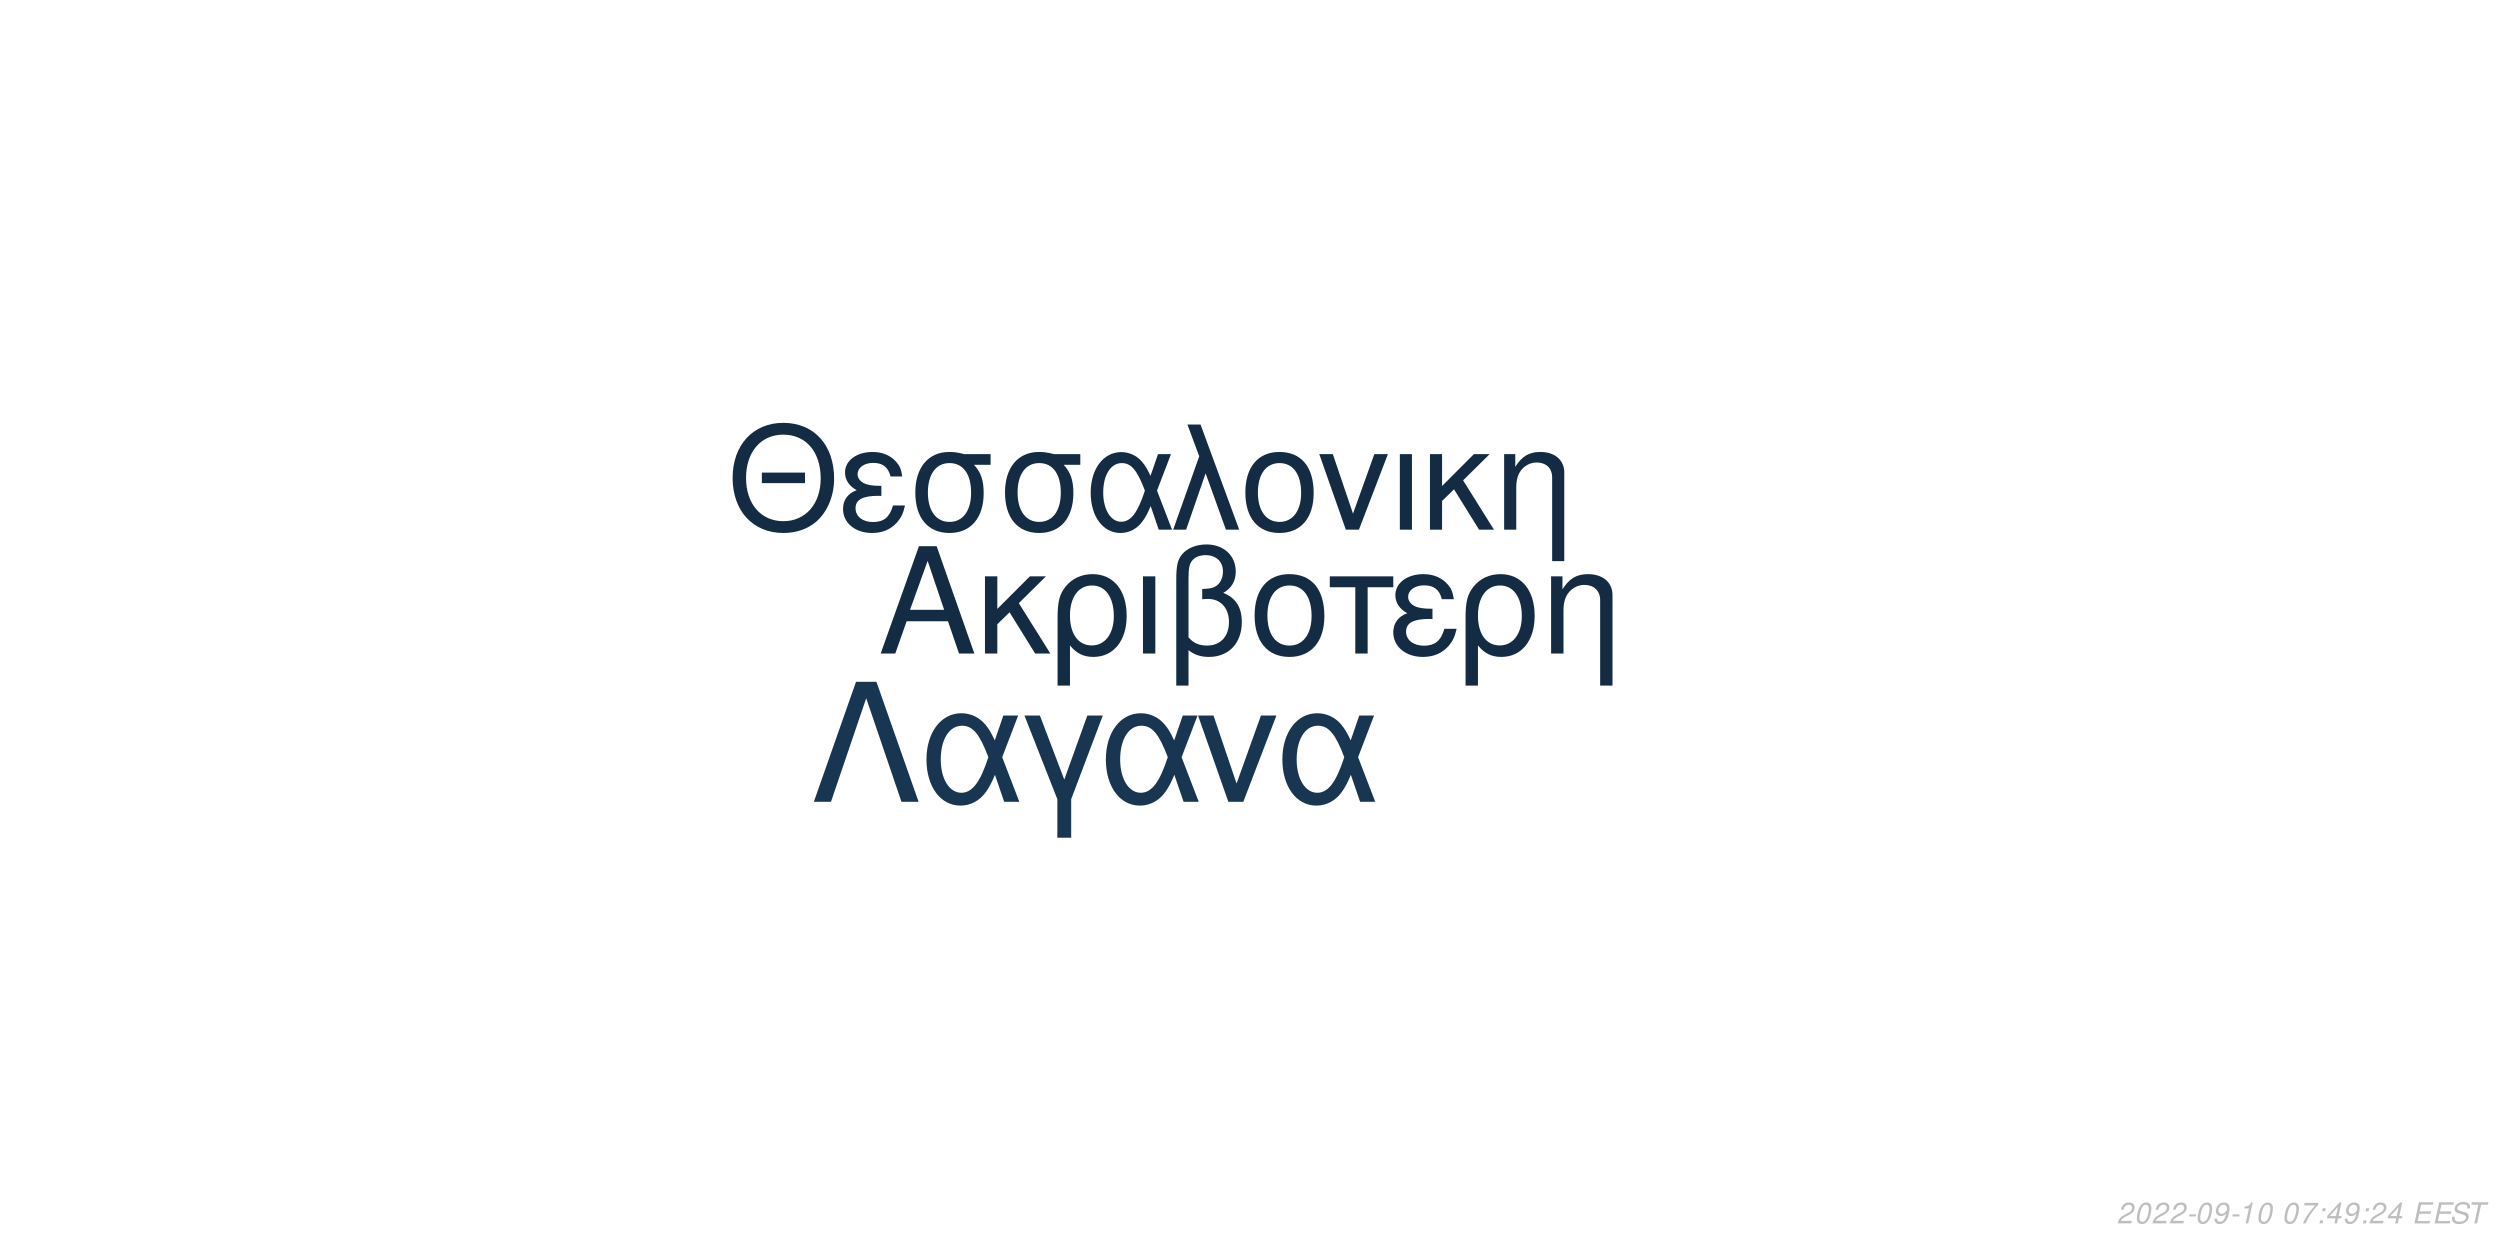
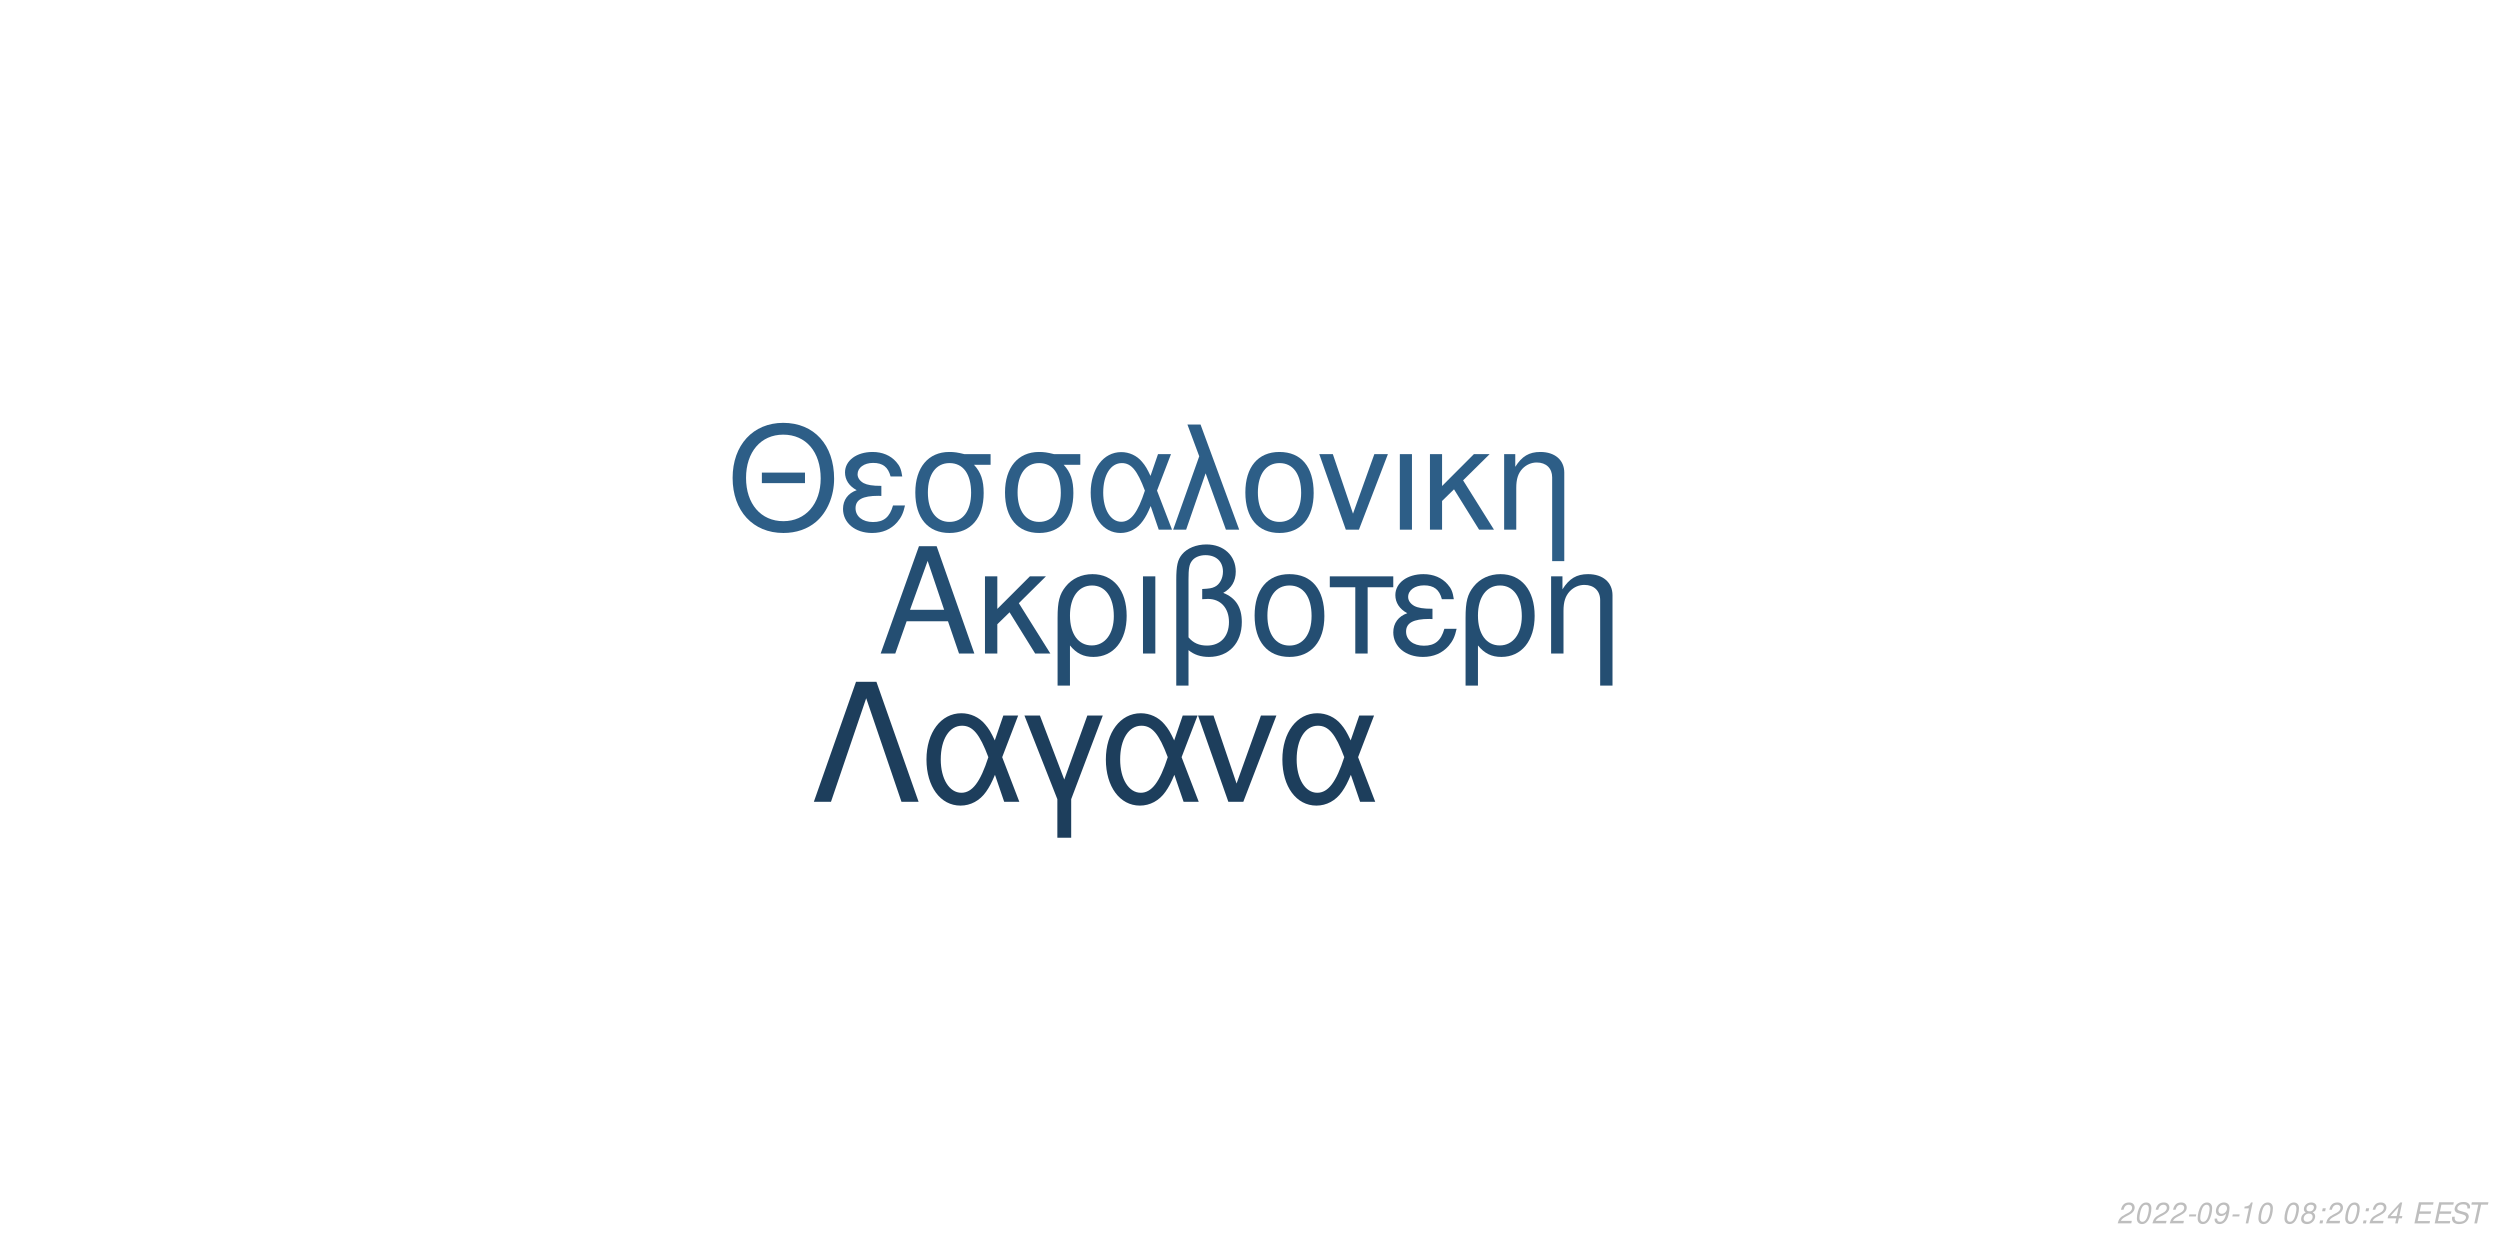
<svg xmlns="http://www.w3.org/2000/svg" xmlns:xlink="http://www.w3.org/1999/xlink" width="864pt" height="432pt" viewBox="0 0 864 432" version="1.1">
  <defs>
    <g>
      <symbol overflow="visible" id="glyph0-0">
        <path style="stroke:none;" d="" />
      </symbol>
      <symbol overflow="visible" id="glyph0-1">
        <path style="stroke:none;" d="M 24.125 -11.141 L 27.938 0 L 33.234 0 L 20.203 -37.094 L 14.094 -37.094 L 0.859 0 L 5.906 0 L 9.828 -11.141 Z M 22.797 -15.109 L 11 -15.109 L 17.094 -32.016 Z M 22.797 -15.109 " />
      </symbol>
      <symbol overflow="visible" id="glyph0-2">
        <path style="stroke:none;" d="M 7.172 -15.422 L 7.172 -26.672 L 2.906 -26.672 L 2.906 0 L 7.172 0 L 7.172 -10.125 L 11.406 -14.25 L 20.25 0 L 25.5 0 L 14.609 -17.406 L 23.969 -26.672 L 18.422 -26.672 Z M 7.172 -15.422 " />
      </symbol>
      <symbol overflow="visible" id="glyph0-3">
        <path style="stroke:none;" d="M 3 11.094 L 7.281 11.094 L 7.281 -2.797 C 9.516 -0.047 11.953 1.172 15.375 1.172 C 22.344 1.172 26.875 -4.422 26.875 -13.031 C 26.875 -21.891 22.297 -27.438 15.062 -27.438 C 11.297 -27.438 7.984 -25.906 5.797 -23.156 C 3.672 -20.516 3 -17.969 3 -12.359 Z M 14.906 -23.516 C 19.547 -23.516 22.438 -19.438 22.438 -12.922 C 22.438 -6.812 19.391 -2.797 14.812 -2.797 C 10.172 -2.797 7.281 -6.766 7.281 -13.125 C 7.281 -19.484 10.234 -23.516 14.906 -23.516 Z M 14.906 -23.516 " />
      </symbol>
      <symbol overflow="visible" id="glyph0-4">
        <path style="stroke:none;" d="M 3.516 0 L 7.781 0 L 7.781 -26.672 L 3.516 -26.672 Z M 3.516 0 " />
      </symbol>
      <symbol overflow="visible" id="glyph0-5">
        <path style="stroke:none;" d="M 4.016 11.094 L 8.25 11.094 L 8.25 -1.172 C 10.172 0.406 12.422 1.172 15.312 1.172 C 22.188 1.172 26.672 -3.609 26.672 -10.891 C 26.672 -15.984 24.578 -19.234 20.25 -20.969 C 23.109 -22.547 24.578 -25.031 24.578 -28.344 C 24.578 -33.844 20.406 -37.703 14.453 -37.703 C 10.938 -37.703 7.734 -36.391 6 -34.25 C 4.484 -32.422 4.016 -30.328 4.016 -25.391 Z M 8.25 -25.656 C 8.25 -29.359 8.5 -30.844 9.469 -32.062 C 10.375 -33.281 12.156 -34 14.094 -34 C 17.812 -34 20.156 -31.812 20.156 -28.297 C 20.156 -25.953 18.984 -23.812 17.297 -23.047 C 16.281 -22.547 15.469 -22.438 12.984 -22.297 L 12.984 -18.781 C 13.734 -18.828 14.344 -18.875 14.969 -18.875 C 19.344 -18.875 22.234 -15.719 22.234 -10.891 C 22.234 -5.906 19.281 -2.75 14.656 -2.75 C 11.953 -2.75 9.922 -3.609 8.25 -5.594 Z M 8.25 -25.656 " />
      </symbol>
      <symbol overflow="visible" id="glyph0-6">
        <path style="stroke:none;" d="M 14.094 -27.438 C 6.562 -27.438 2.094 -22.094 2.094 -13.125 C 2.094 -4.125 6.562 1.172 14.141 1.172 C 21.672 1.172 26.203 -4.172 26.203 -12.922 C 26.203 -22.188 21.828 -27.438 14.094 -27.438 Z M 14.141 -23.516 C 18.938 -23.516 21.781 -19.594 21.781 -12.984 C 21.781 -6.672 18.828 -2.75 14.141 -2.75 C 9.422 -2.75 6.516 -6.672 6.516 -13.125 C 6.516 -19.594 9.422 -23.516 14.141 -23.516 Z M 14.141 -23.516 " />
      </symbol>
      <symbol overflow="visible" id="glyph0-7">
        <path style="stroke:none;" d="M 7.891 0 L 12.156 0 L 12.156 -22.906 L 21.016 -22.906 L 21.016 -26.672 L -0.922 -26.672 L -0.922 -22.906 L 7.891 -22.906 Z M 7.891 0 " />
      </symbol>
      <symbol overflow="visible" id="glyph0-8">
        <path style="stroke:none;" d="M 14.562 -15.469 C 11.344 -15.469 9.562 -15.781 8.297 -16.438 C 6.922 -17.203 6.156 -18.328 6.156 -19.547 C 6.156 -21.891 8.453 -23.562 11.656 -23.562 C 15.062 -23.562 16.953 -22.094 17.812 -18.781 L 21.938 -18.781 C 21.578 -21.266 21.062 -22.5 19.797 -23.922 C 17.812 -26.203 14.906 -27.438 11.453 -27.438 C 5.797 -27.438 1.734 -24.375 1.734 -20.203 C 1.734 -17.609 3.156 -15.375 5.859 -13.938 C 2.797 -12.875 1.016 -10.484 1.016 -7.328 C 1.016 -2.391 5.297 1.172 11.25 1.172 C 14.969 1.172 17.906 -0.109 20.156 -2.641 C 21.578 -4.328 22.297 -5.797 22.906 -8.547 L 18.672 -8.547 C 17.5 -4.422 15.422 -2.703 11.609 -2.703 C 7.938 -2.703 5.438 -4.688 5.438 -7.578 C 5.438 -10.578 7.938 -11.953 13.484 -11.953 C 13.641 -11.953 14.094 -11.953 14.562 -11.906 Z M 14.562 -15.469 " />
      </symbol>
      <symbol overflow="visible" id="glyph0-9">
        <path style="stroke:none;" d="M 3.562 -26.672 L 3.562 0 L 7.844 0 L 7.844 -14.703 C 7.844 -17.906 8.5 -19.891 10.031 -21.531 C 11.406 -22.953 13.188 -23.719 15.062 -23.719 C 18.375 -23.719 20.516 -21.672 20.516 -18.469 L 20.516 11.094 L 24.781 11.094 L 24.781 -20.156 C 24.781 -24.578 21.469 -27.438 16.328 -27.438 C 12.359 -27.438 9.828 -25.906 7.484 -22.188 L 7.484 -26.672 Z M 3.562 -26.672 " />
      </symbol>
      <symbol overflow="visible" id="glyph1-0">
        <path style="stroke:none;" d="" />
      </symbol>
      <symbol overflow="visible" id="glyph1-1">
        <path style="stroke:none;" d="M 26.859 -19.734 L 11.953 -19.734 L 11.953 -16.094 L 26.859 -16.094 Z M 19.328 -36.922 C 8.922 -36.922 1.844 -29.25 1.844 -17.891 C 1.844 -6.484 8.875 1.141 19.391 1.141 C 23.812 1.141 27.703 -0.203 30.641 -2.688 C 34.578 -6.031 36.922 -11.656 36.922 -17.594 C 36.922 -29.297 30 -36.922 19.328 -36.922 Z M 19.328 -32.844 C 27.203 -32.844 32.281 -26.906 32.281 -17.688 C 32.281 -8.922 27.062 -2.938 19.391 -2.938 C 11.609 -2.938 6.484 -8.922 6.484 -17.891 C 6.484 -26.859 11.609 -32.844 19.328 -32.844 Z M 19.328 -32.844 " />
      </symbol>
      <symbol overflow="visible" id="glyph1-2">
        <path style="stroke:none;" d="M 14.25 -15.141 C 11.109 -15.141 9.375 -15.453 8.125 -16.094 C 6.781 -16.844 6.031 -17.938 6.031 -19.141 C 6.031 -21.422 8.266 -23.078 11.406 -23.078 C 14.75 -23.078 16.594 -21.625 17.438 -18.391 L 21.469 -18.391 C 21.125 -20.828 20.625 -22.031 19.391 -23.422 C 17.438 -25.656 14.594 -26.859 11.219 -26.859 C 5.688 -26.859 1.688 -23.875 1.688 -19.781 C 1.688 -17.234 3.094 -15.047 5.734 -13.656 C 2.734 -12.609 1 -10.266 1 -7.172 C 1 -2.344 5.188 1.141 11.016 1.141 C 14.656 1.141 17.547 -0.094 19.734 -2.594 C 21.125 -4.234 21.828 -5.688 22.422 -8.375 L 18.281 -8.375 C 17.141 -4.328 15.094 -2.641 11.359 -2.641 C 7.766 -2.641 5.328 -4.578 5.328 -7.422 C 5.328 -10.359 7.766 -11.703 13.203 -11.703 C 13.359 -11.703 13.797 -11.703 14.25 -11.656 Z M 14.25 -15.141 " />
      </symbol>
      <symbol overflow="visible" id="glyph1-3">
        <path style="stroke:none;" d="M 29 -26.109 L 19.938 -26.109 C 17.594 -26.703 16.438 -26.859 14.703 -26.859 C 7.469 -26.859 2.984 -21.469 2.984 -12.859 C 2.984 -4.031 7.375 1.141 14.797 1.141 C 22.172 1.141 26.609 -4.078 26.609 -12.656 C 26.609 -17.047 25.656 -19.828 23.266 -22.422 L 29 -22.422 Z M 14.797 -23.016 C 19.531 -23.016 22.266 -19.234 22.266 -12.75 C 22.266 -6.531 19.438 -2.688 14.797 -2.688 C 10.172 -2.688 7.328 -6.531 7.328 -12.859 C 7.328 -19.188 10.172 -23.016 14.797 -23.016 Z M 14.797 -23.016 " />
      </symbol>
      <symbol overflow="visible" id="glyph1-4">
        <path style="stroke:none;" d="M 29.344 -26.109 L 24.859 -26.109 L 22.266 -18.578 C 21.125 -21.031 20.484 -22.125 19.328 -23.469 C 17.547 -25.609 14.906 -26.812 12.156 -26.812 C 5.984 -26.812 1.594 -20.984 1.594 -12.812 C 1.594 -4.578 5.828 1.141 11.906 1.141 C 14.953 1.141 17.734 -0.344 19.625 -3.047 C 20.672 -4.531 21.281 -5.688 22.328 -8.172 L 25.109 0 L 29.703 0 L 24.516 -13.5 Z M 20.328 -13.5 C 17.891 -5.922 15.453 -2.734 12.156 -2.734 C 8.516 -2.734 5.922 -6.922 5.922 -12.812 C 5.922 -18.938 8.516 -23.016 12.359 -23.016 C 15.594 -23.016 17.688 -20.531 20.328 -13.5 Z M 20.328 -13.5 " />
      </symbol>
      <symbol overflow="visible" id="glyph1-5">
        <path style="stroke:none;" d="M 1.094 0 L 5.578 0 L 12.312 -19.484 L 19.328 0 L 23.922 0 L 10.562 -36.328 L 6.031 -36.328 L 10.109 -25.359 Z M 1.094 0 " />
      </symbol>
      <symbol overflow="visible" id="glyph1-6">
        <path style="stroke:none;" d="M 13.797 -26.859 C 6.422 -26.859 2.047 -21.625 2.047 -12.859 C 2.047 -4.031 6.422 1.141 13.859 1.141 C 21.234 1.141 25.656 -4.078 25.656 -12.656 C 25.656 -21.719 21.375 -26.859 13.797 -26.859 Z M 13.859 -23.016 C 18.531 -23.016 21.328 -19.188 21.328 -12.703 C 21.328 -6.531 18.438 -2.688 13.859 -2.688 C 9.219 -2.688 6.375 -6.531 6.375 -12.859 C 6.375 -19.188 9.219 -23.016 13.859 -23.016 Z M 13.859 -23.016 " />
      </symbol>
      <symbol overflow="visible" id="glyph1-7">
        <path style="stroke:none;" d="M 14.297 0 L 24.312 -26.109 L 19.625 -26.109 L 12.25 -5.531 L 5.281 -26.109 L 0.594 -26.109 L 9.766 0 Z M 14.297 0 " />
      </symbol>
      <symbol overflow="visible" id="glyph1-8">
        <path style="stroke:none;" d="M 3.438 0 L 7.625 0 L 7.625 -26.109 L 3.438 -26.109 Z M 3.438 0 " />
      </symbol>
      <symbol overflow="visible" id="glyph1-9">
        <path style="stroke:none;" d="M 7.031 -15.094 L 7.031 -26.109 L 2.844 -26.109 L 2.844 0 L 7.031 0 L 7.031 -9.922 L 11.156 -13.953 L 19.828 0 L 24.969 0 L 14.297 -17.047 L 23.469 -26.109 L 18.031 -26.109 Z M 7.031 -15.094 " />
      </symbol>
      <symbol overflow="visible" id="glyph1-10">
        <path style="stroke:none;" d="M 3.484 -26.109 L 3.484 0 L 7.672 0 L 7.672 -14.406 C 7.672 -17.547 8.328 -19.484 9.812 -21.078 C 11.156 -22.469 12.906 -23.219 14.75 -23.219 C 17.984 -23.219 20.078 -21.234 20.078 -18.094 L 20.078 10.859 L 24.266 10.859 L 24.266 -19.734 C 24.266 -24.062 21.031 -26.859 16 -26.859 C 12.109 -26.859 9.609 -25.359 7.328 -21.719 L 7.328 -26.109 Z M 3.484 -26.109 " />
      </symbol>
      <symbol overflow="visible" id="glyph2-0">
        <path style="stroke:none;" d="" />
      </symbol>
      <symbol overflow="visible" id="glyph2-1">
        <path style="stroke:none;" d="M 22.531 -41.484 L 15.484 -41.484 L 0.906 0 L 6.828 0 L 19 -35.797 L 31.188 0 L 37.109 0 Z M 22.531 -41.484 " />
      </symbol>
      <symbol overflow="visible" id="glyph2-2">
        <path style="stroke:none;" d="M 33.516 -29.812 L 28.391 -29.812 L 25.438 -21.219 C 24.125 -24.016 23.391 -25.266 22.078 -26.797 C 20.031 -29.25 17.016 -30.609 13.891 -30.609 C 6.828 -30.609 1.828 -23.953 1.828 -14.625 C 1.828 -5.234 6.656 1.312 13.594 1.312 C 17.078 1.312 20.266 -0.391 22.422 -3.469 C 23.609 -5.172 24.297 -6.484 25.5 -9.328 L 28.688 0 L 33.922 0 L 28 -15.422 Z M 23.219 -15.422 C 20.422 -6.766 17.641 -3.125 13.891 -3.125 C 9.734 -3.125 6.766 -7.906 6.766 -14.625 C 6.766 -21.625 9.734 -26.297 14.109 -26.297 C 17.812 -26.297 20.203 -23.453 23.219 -15.422 Z M 23.219 -15.422 " />
      </symbol>
      <symbol overflow="visible" id="glyph2-3">
        <path style="stroke:none;" d="M 12.062 12.406 L 16.844 12.406 L 16.844 -0.906 L 27.766 -29.812 L 22.422 -29.812 L 14.453 -7.688 L 6.031 -29.812 L 0.688 -29.812 L 12.062 -0.906 Z M 12.062 12.406 " />
      </symbol>
      <symbol overflow="visible" id="glyph2-4">
        <path style="stroke:none;" d="M 16.328 0 L 27.766 -29.812 L 22.422 -29.812 L 14 -6.312 L 6.031 -29.812 L 0.688 -29.812 L 11.156 0 Z M 16.328 0 " />
      </symbol>
      <symbol overflow="visible" id="glyph3-0">
        <path style="stroke:none;" d="" />
      </symbol>
      <symbol overflow="visible" id="glyph3-1">
        <path style="stroke:none;" d="M 5.234 -0.875 L 1.469 -0.875 C 1.641 -1.375 2.203 -1.891 3.109 -2.344 L 4.234 -2.938 C 5.562 -3.625 6.219 -4.469 6.219 -5.484 C 6.219 -5.938 6.062 -6.359 5.797 -6.656 C 5.469 -7.047 4.984 -7.234 4.312 -7.234 C 2.766 -7.234 1.891 -6.453 1.484 -4.734 L 2.375 -4.734 C 2.484 -5.188 2.609 -5.484 2.797 -5.75 C 3.094 -6.203 3.609 -6.453 4.188 -6.453 C 4.891 -6.453 5.344 -6.031 5.344 -5.375 C 5.344 -4.703 4.859 -4.094 4.016 -3.656 L 2.984 -3.125 C 1.234 -2.188 0.797 -1.656 0.344 -0.016 L 5.047 -0.016 Z M 5.234 -0.875 " />
      </symbol>
      <symbol overflow="visible" id="glyph3-2">
        <path style="stroke:none;" d="M 4.203 -7.234 C 3.375 -7.234 2.688 -6.812 2.125 -5.984 C 1.484 -5.047 0.984 -3.188 0.984 -1.734 C 0.984 -1.109 1.172 -0.562 1.484 -0.266 C 1.797 0.047 2.281 0.234 2.766 0.234 C 3.625 0.234 4.281 -0.156 4.859 -1.016 C 5.516 -1.953 6 -3.797 6 -5.266 C 6 -6.5 5.328 -7.234 4.203 -7.234 Z M 4.094 -6.453 C 4.734 -6.453 5.125 -5.984 5.125 -5.156 C 5.125 -4.203 4.781 -2.625 4.406 -1.812 C 3.984 -0.938 3.516 -0.547 2.875 -0.547 C 2.25 -0.547 1.875 -1.031 1.875 -1.828 C 1.875 -2.797 2.203 -4.344 2.594 -5.203 C 2.984 -6.047 3.453 -6.453 4.094 -6.453 Z M 4.094 -6.453 " />
      </symbol>
      <symbol overflow="visible" id="glyph3-3">
        <path style="stroke:none;" d="M 3.516 -3.125 L 1.125 -3.125 L 0.969 -2.406 L 3.359 -2.406 Z M 3.516 -3.125 " />
      </symbol>
      <symbol overflow="visible" id="glyph3-4">
        <path style="stroke:none;" d="M 0.844 -1.656 C 0.844 -1.547 0.844 -1.438 0.844 -1.375 C 0.844 -0.406 1.531 0.234 2.578 0.234 C 3.203 0.234 3.766 0.016 4.297 -0.438 C 4.938 -1 5.312 -1.656 5.594 -2.719 C 5.844 -3.672 6.016 -4.766 6.016 -5.375 C 6.016 -5.844 5.844 -6.328 5.547 -6.656 C 5.203 -7.031 4.703 -7.234 4.062 -7.234 C 2.516 -7.234 1.297 -5.938 1.297 -4.266 C 1.297 -3.203 1.984 -2.547 3.047 -2.547 C 3.484 -2.547 3.953 -2.672 4.281 -2.891 C 4.406 -2.984 4.547 -3.078 4.828 -3.344 C 4.438 -1.484 3.703 -0.547 2.703 -0.547 C 2.109 -0.547 1.719 -0.938 1.719 -1.547 L 1.719 -1.656 Z M 3.953 -6.453 C 4.625 -6.453 5.141 -5.953 5.141 -5.281 C 5.141 -4.188 4.312 -3.312 3.297 -3.312 C 2.594 -3.312 2.172 -3.734 2.172 -4.453 C 2.172 -5.562 2.984 -6.453 3.953 -6.453 Z M 3.953 -6.453 " />
      </symbol>
      <symbol overflow="visible" id="glyph3-5">
        <path style="stroke:none;" d="M 3.703 -5.188 L 2.594 0 L 3.469 0 L 5.016 -7.234 L 4.438 -7.234 C 3.906 -6.156 3.688 -6.016 2.234 -5.812 L 2.109 -5.188 Z M 3.703 -5.188 " />
      </symbol>
      <symbol overflow="visible" id="glyph3-6">
        <path style="stroke:none;" d="" />
      </symbol>
      <symbol overflow="visible" id="glyph3-7">
-         <path style="stroke:none;" d="M 6.703 -7.094 L 1.953 -7.094 L 1.766 -6.219 L 5.594 -6.219 C 3.344 -3.688 2.266 -2.109 1.375 0 L 2.344 0 C 3.031 -1.906 4.828 -4.594 6.547 -6.281 Z M 6.703 -7.094 " />
+         <path style="stroke:none;" d="M 4.766 -3.797 C 5.078 -3.969 5.234 -4.078 5.438 -4.234 C 5.812 -4.594 6.062 -5.172 6.062 -5.734 C 6.062 -6.625 5.344 -7.234 4.266 -7.234 C 2.812 -7.234 1.703 -6.219 1.703 -4.875 C 1.703 -4.406 1.875 -4.125 2.359 -3.812 C 1.297 -3.312 0.75 -2.516 0.75 -1.469 C 0.75 -0.438 1.547 0.234 2.812 0.234 C 3.656 0.234 4.359 -0.094 4.938 -0.734 C 5.359 -1.234 5.609 -1.859 5.609 -2.438 C 5.609 -3.047 5.312 -3.516 4.766 -3.797 Z M 4.109 -6.453 C 4.797 -6.453 5.188 -6.125 5.188 -5.578 C 5.188 -5.266 5.062 -4.922 4.859 -4.672 C 4.562 -4.312 4.188 -4.156 3.656 -4.156 C 2.984 -4.156 2.594 -4.453 2.594 -4.984 C 2.594 -5.859 3.203 -6.453 4.109 -6.453 Z M 3.453 -3.406 C 4.234 -3.406 4.734 -2.984 4.734 -2.312 C 4.734 -1.312 3.922 -0.547 2.875 -0.547 C 2.125 -0.547 1.625 -0.969 1.625 -1.625 C 1.625 -2.609 2.438 -3.406 3.453 -3.406 Z M 3.453 -3.406 " />
      </symbol>
      <symbol overflow="visible" id="glyph3-8">
        <path style="stroke:none;" d="M 2.359 -1.031 L 1.312 -1.031 L 1.094 0 L 2.141 0 Z M 3.266 -5.234 L 2.219 -5.234 L 2 -4.203 L 3.047 -4.203 Z M 3.266 -5.234 " />
      </symbol>
      <symbol overflow="visible" id="glyph3-9">
        <path style="stroke:none;" d="M 3.625 -1.75 L 3.266 0 L 4.141 0 L 4.516 -1.75 L 5.562 -1.75 L 5.734 -2.531 L 4.688 -2.531 L 5.688 -7.234 L 5.016 -7.234 L 0.844 -2.672 L 0.641 -1.75 Z M 3.797 -2.531 L 1.594 -2.531 L 4.469 -5.703 Z M 3.797 -2.531 " />
      </symbol>
      <symbol overflow="visible" id="glyph3-10">
        <path style="stroke:none;" d="M 2.547 -3.312 L 6.5 -3.312 L 6.688 -4.141 L 2.719 -4.141 L 3.219 -6.469 L 7.344 -6.469 L 7.516 -7.297 L 2.453 -7.297 L 0.906 0 L 6.125 0 L 6.297 -0.812 L 2.016 -0.812 Z M 2.547 -3.312 " />
      </symbol>
      <symbol overflow="visible" id="glyph3-11">
        <path style="stroke:none;" d="M 7.062 -5.156 C 7.125 -5.438 7.141 -5.562 7.141 -5.703 C 7.141 -6.156 6.938 -6.594 6.594 -6.891 C 6.188 -7.25 5.656 -7.406 4.875 -7.406 C 3.844 -7.406 3.047 -7.125 2.5 -6.562 C 2.094 -6.141 1.781 -5.438 1.781 -4.922 C 1.781 -4.297 2.219 -3.766 2.891 -3.562 L 4.594 -3.094 C 5.406 -2.859 5.734 -2.578 5.734 -2.094 C 5.734 -1.781 5.547 -1.406 5.266 -1.141 C 4.844 -0.766 4.266 -0.578 3.453 -0.578 C 2.328 -0.578 1.812 -0.984 1.812 -1.906 C 1.812 -2.047 1.812 -2.125 1.844 -2.312 L 0.984 -2.312 C 0.906 -2.062 0.891 -1.906 0.891 -1.688 C 0.891 -0.484 1.797 0.234 3.297 0.234 C 4.359 0.234 5.234 -0.062 5.812 -0.609 C 6.344 -1.078 6.688 -1.797 6.688 -2.375 C 6.688 -2.641 6.609 -2.906 6.453 -3.156 C 6.234 -3.5 5.938 -3.703 5.469 -3.828 L 3.75 -4.312 C 2.984 -4.547 2.734 -4.734 2.734 -5.188 C 2.734 -5.547 2.875 -5.844 3.188 -6.109 C 3.547 -6.438 4.031 -6.594 4.703 -6.594 C 5.266 -6.594 5.688 -6.484 5.906 -6.297 C 6.094 -6.125 6.219 -5.797 6.219 -5.516 C 6.219 -5.422 6.203 -5.344 6.188 -5.156 Z M 7.062 -5.156 " />
      </symbol>
      <symbol overflow="visible" id="glyph3-12">
        <path style="stroke:none;" d="M 4.938 -6.469 L 7.312 -6.469 L 7.484 -7.297 L 1.75 -7.297 L 1.578 -6.469 L 3.984 -6.469 L 2.609 0 L 3.547 0 Z M 4.938 -6.469 " />
      </symbol>
    </g>
  </defs>
  <g id="surface1">
    <rect x="0" y="0" width="864" height="432" style="fill:rgb(100%,100%,100%);fill-opacity:1;stroke:none;" />
-     <g style="fill:rgb(7.451%,16.863%,26.275%);fill-opacity:1;">
+     <g style="fill:rgb(14.118%,30.588%,44.706%);fill-opacity:1;">
      <use xlink:href="#glyph0-1" x="303.5" y="225.861" />
      <use xlink:href="#glyph0-2" x="337.5" y="225.861" />
      <use xlink:href="#glyph0-3" x="362.5" y="225.861" />
      <use xlink:href="#glyph0-4" x="391.5" y="225.861" />
      <use xlink:href="#glyph0-5" x="402.5" y="225.861" />
      <use xlink:href="#glyph0-6" x="431.5" y="225.861" />
      <use xlink:href="#glyph0-7" x="460.5" y="225.861" />
      <use xlink:href="#glyph0-8" x="480.5" y="225.861" />
      <use xlink:href="#glyph0-3" x="503.5" y="225.861" />
      <use xlink:href="#glyph0-9" x="532.5" y="225.861" />
    </g>
-     <g style="fill:rgb(7.451%,16.863%,26.275%);fill-opacity:1;">
+     <g style="fill:rgb(17.647%,36.863%,52.941%);fill-opacity:1;">
      <use xlink:href="#glyph1-1" x="251.348" y="183.058" />
      <use xlink:href="#glyph1-2" x="290.348" y="183.058" />
      <use xlink:href="#glyph1-3" x="313.348" y="183.058" />
      <use xlink:href="#glyph1-3" x="344.348" y="183.058" />
      <use xlink:href="#glyph1-4" x="375.348" y="183.058" />
      <use xlink:href="#glyph1-5" x="404.348" y="183.058" />
      <use xlink:href="#glyph1-6" x="428.348" y="183.058" />
      <use xlink:href="#glyph1-7" x="455.348" y="183.058" />
      <use xlink:href="#glyph1-8" x="480.348" y="183.058" />
      <use xlink:href="#glyph1-9" x="491.348" y="183.058" />
      <use xlink:href="#glyph1-10" x="516.348" y="183.058" />
    </g>
-     <g style="fill:rgb(9.412%,21.176%,31.765%);fill-opacity:1;">
+     <g style="fill:rgb(11.373%,24.314%,36.078%);fill-opacity:1;">
      <use xlink:href="#glyph2-1" x="280.359" y="277.105" />
      <use xlink:href="#glyph2-2" x="318.359" y="277.105" />
      <use xlink:href="#glyph2-3" x="353.359" y="277.105" />
      <use xlink:href="#glyph2-2" x="380.359" y="277.105" />
      <use xlink:href="#glyph2-4" x="413.359" y="277.105" />
      <use xlink:href="#glyph2-2" x="441.359" y="277.105" />
    </g>
    <g style="fill:rgb(74.51%,74.51%,74.51%);fill-opacity:1;">
      <use xlink:href="#glyph3-1" x="731.52" y="422.81" />
      <use xlink:href="#glyph3-2" x="737.52" y="422.81" />
      <use xlink:href="#glyph3-1" x="743.52" y="422.81" />
      <use xlink:href="#glyph3-1" x="749.52" y="422.81" />
      <use xlink:href="#glyph3-3" x="755.52" y="422.81" />
      <use xlink:href="#glyph3-2" x="758.52" y="422.81" />
      <use xlink:href="#glyph3-4" x="764.52" y="422.81" />
      <use xlink:href="#glyph3-3" x="770.52" y="422.81" />
      <use xlink:href="#glyph3-5" x="773.52" y="422.81" />
      <use xlink:href="#glyph3-2" x="779.52" y="422.81" />
      <use xlink:href="#glyph3-6" x="785.52" y="422.81" />
      <use xlink:href="#glyph3-2" x="788.52" y="422.81" />
      <use xlink:href="#glyph3-7" x="794.52" y="422.81" />
      <use xlink:href="#glyph3-8" x="800.52" y="422.81" />
-       <use xlink:href="#glyph3-9" x="803.52" y="422.81" />
-       <use xlink:href="#glyph3-4" x="809.52" y="422.81" />
+       <use xlink:href="#glyph3-1" x="803.52" y="422.81" />
+       <use xlink:href="#glyph3-2" x="809.52" y="422.81" />
      <use xlink:href="#glyph3-8" x="815.52" y="422.81" />
      <use xlink:href="#glyph3-1" x="818.52" y="422.81" />
      <use xlink:href="#glyph3-9" x="824.52" y="422.81" />
      <use xlink:href="#glyph3-6" x="830.52" y="422.81" />
      <use xlink:href="#glyph3-10" x="833.52" y="422.81" />
      <use xlink:href="#glyph3-10" x="840.52" y="422.81" />
      <use xlink:href="#glyph3-11" x="846.52" y="422.81" />
      <use xlink:href="#glyph3-12" x="852.52" y="422.81" />
    </g>
  </g>
</svg>
